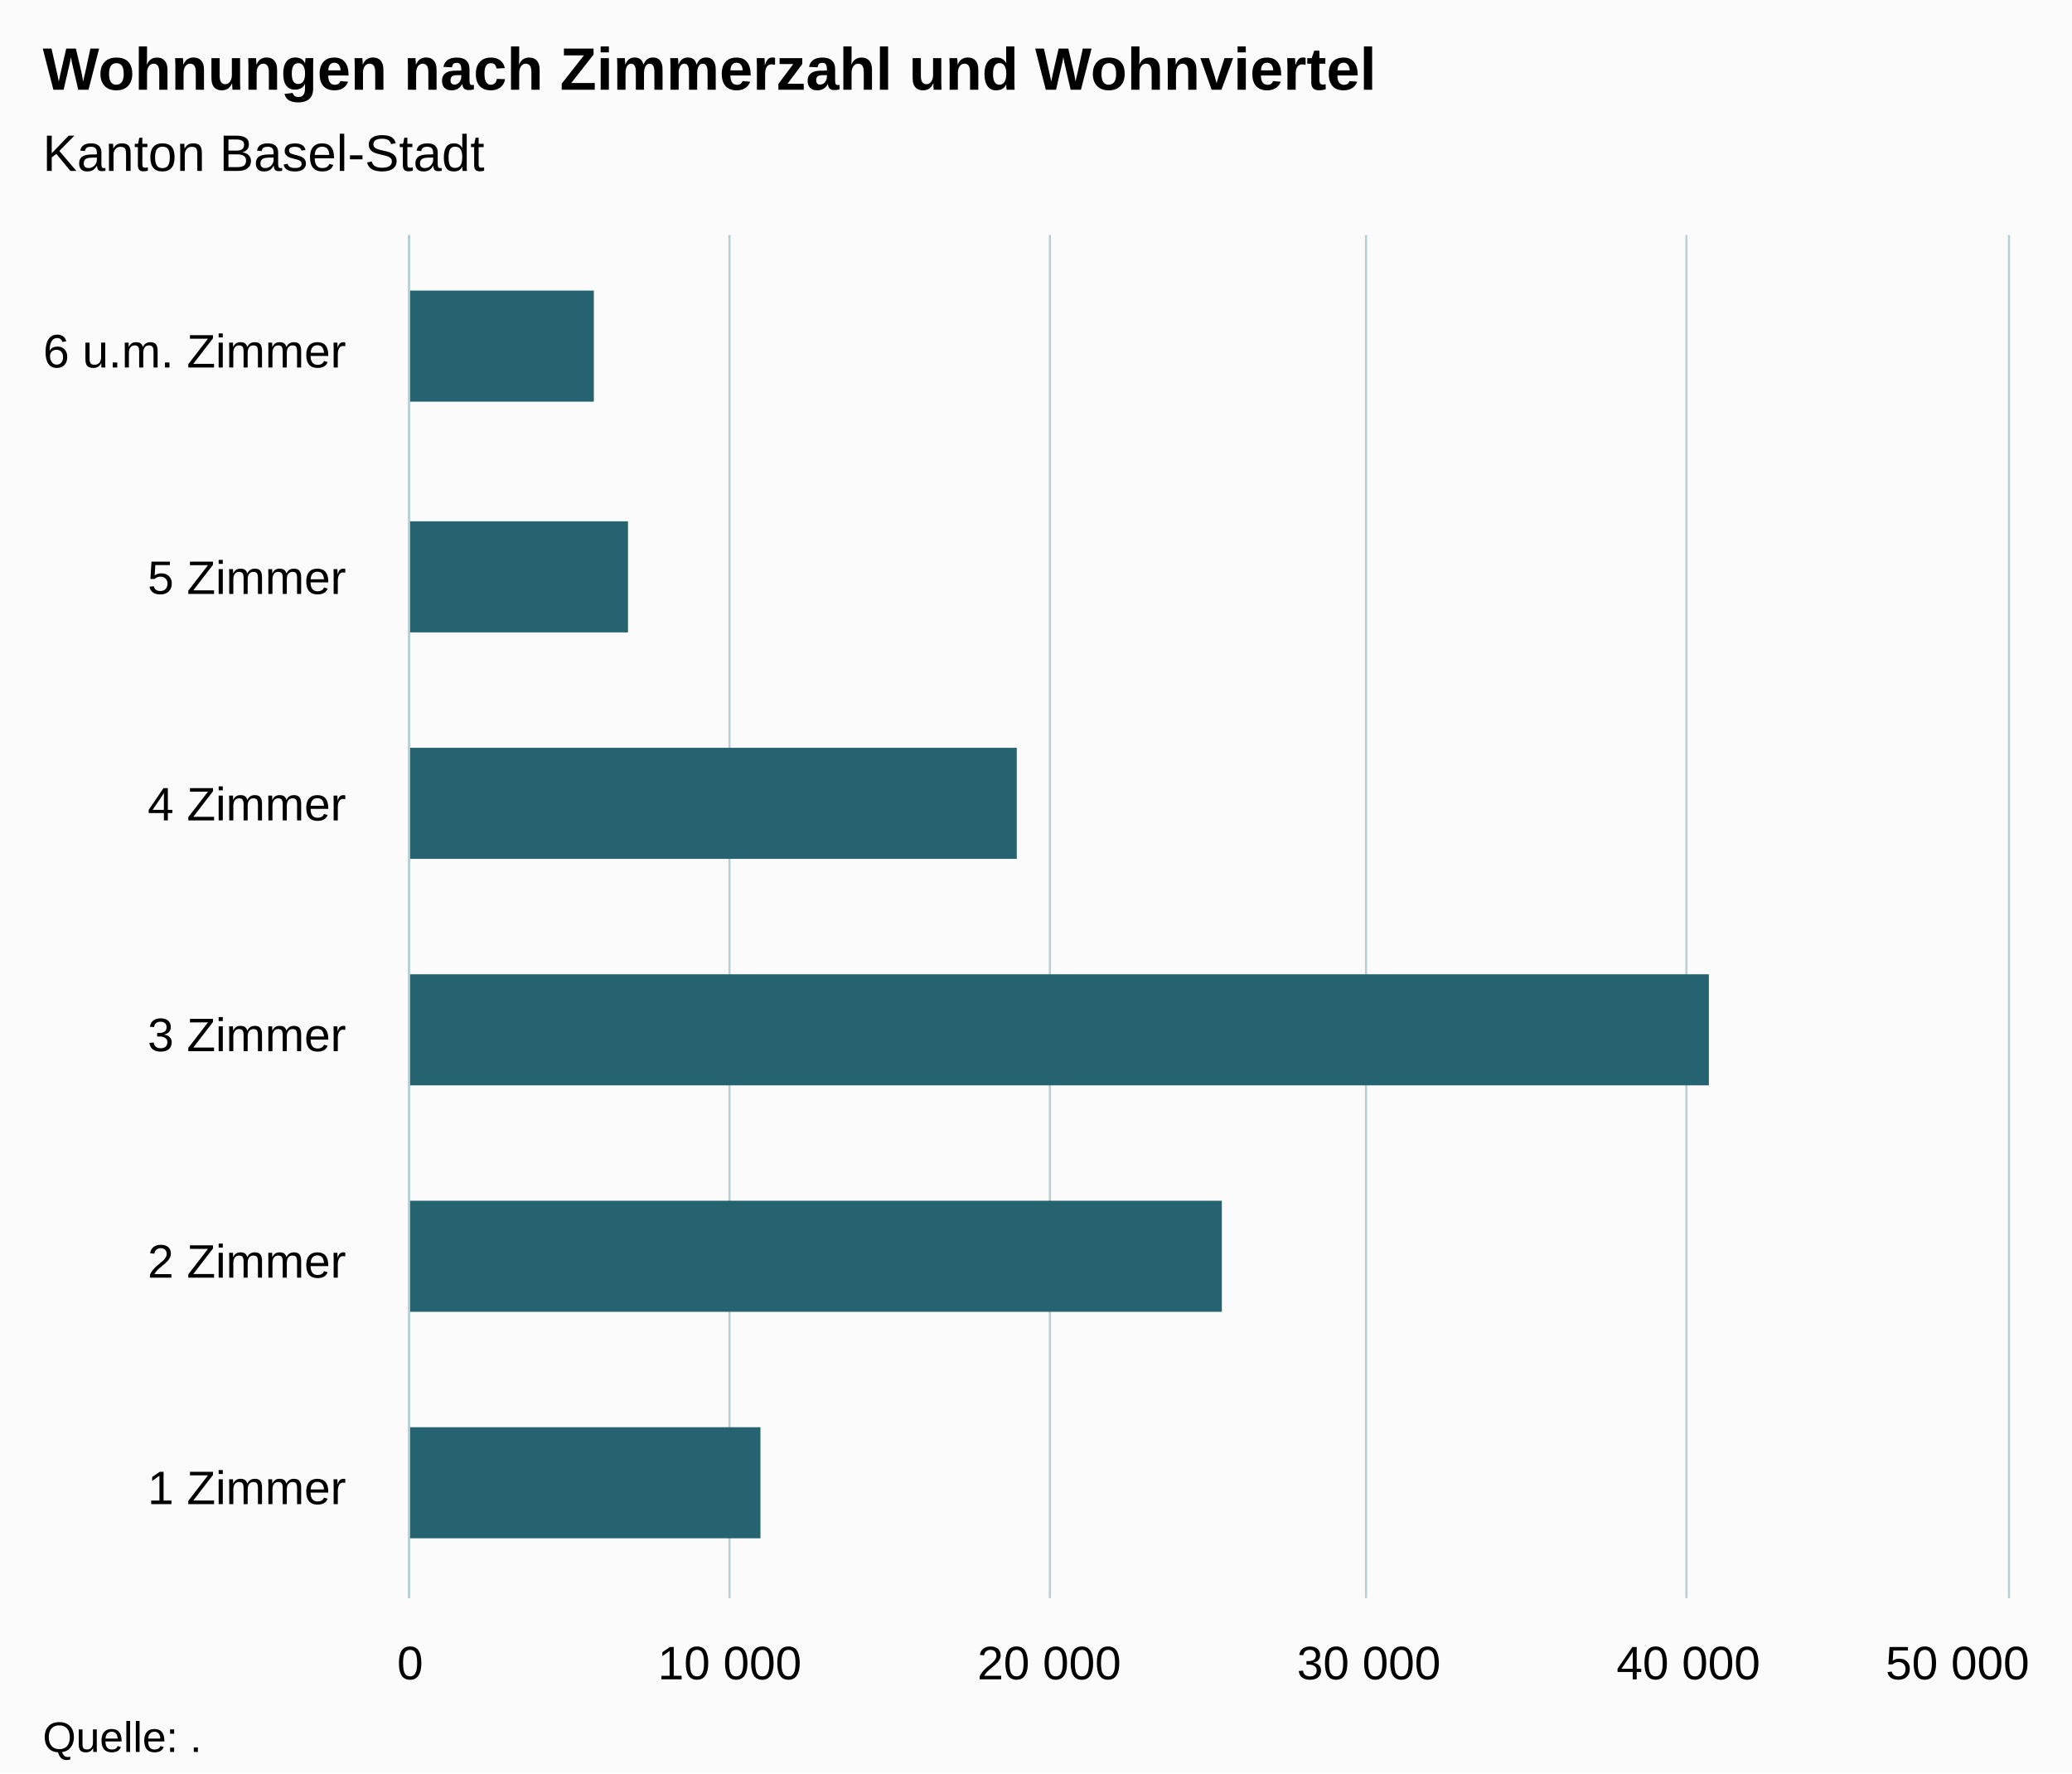
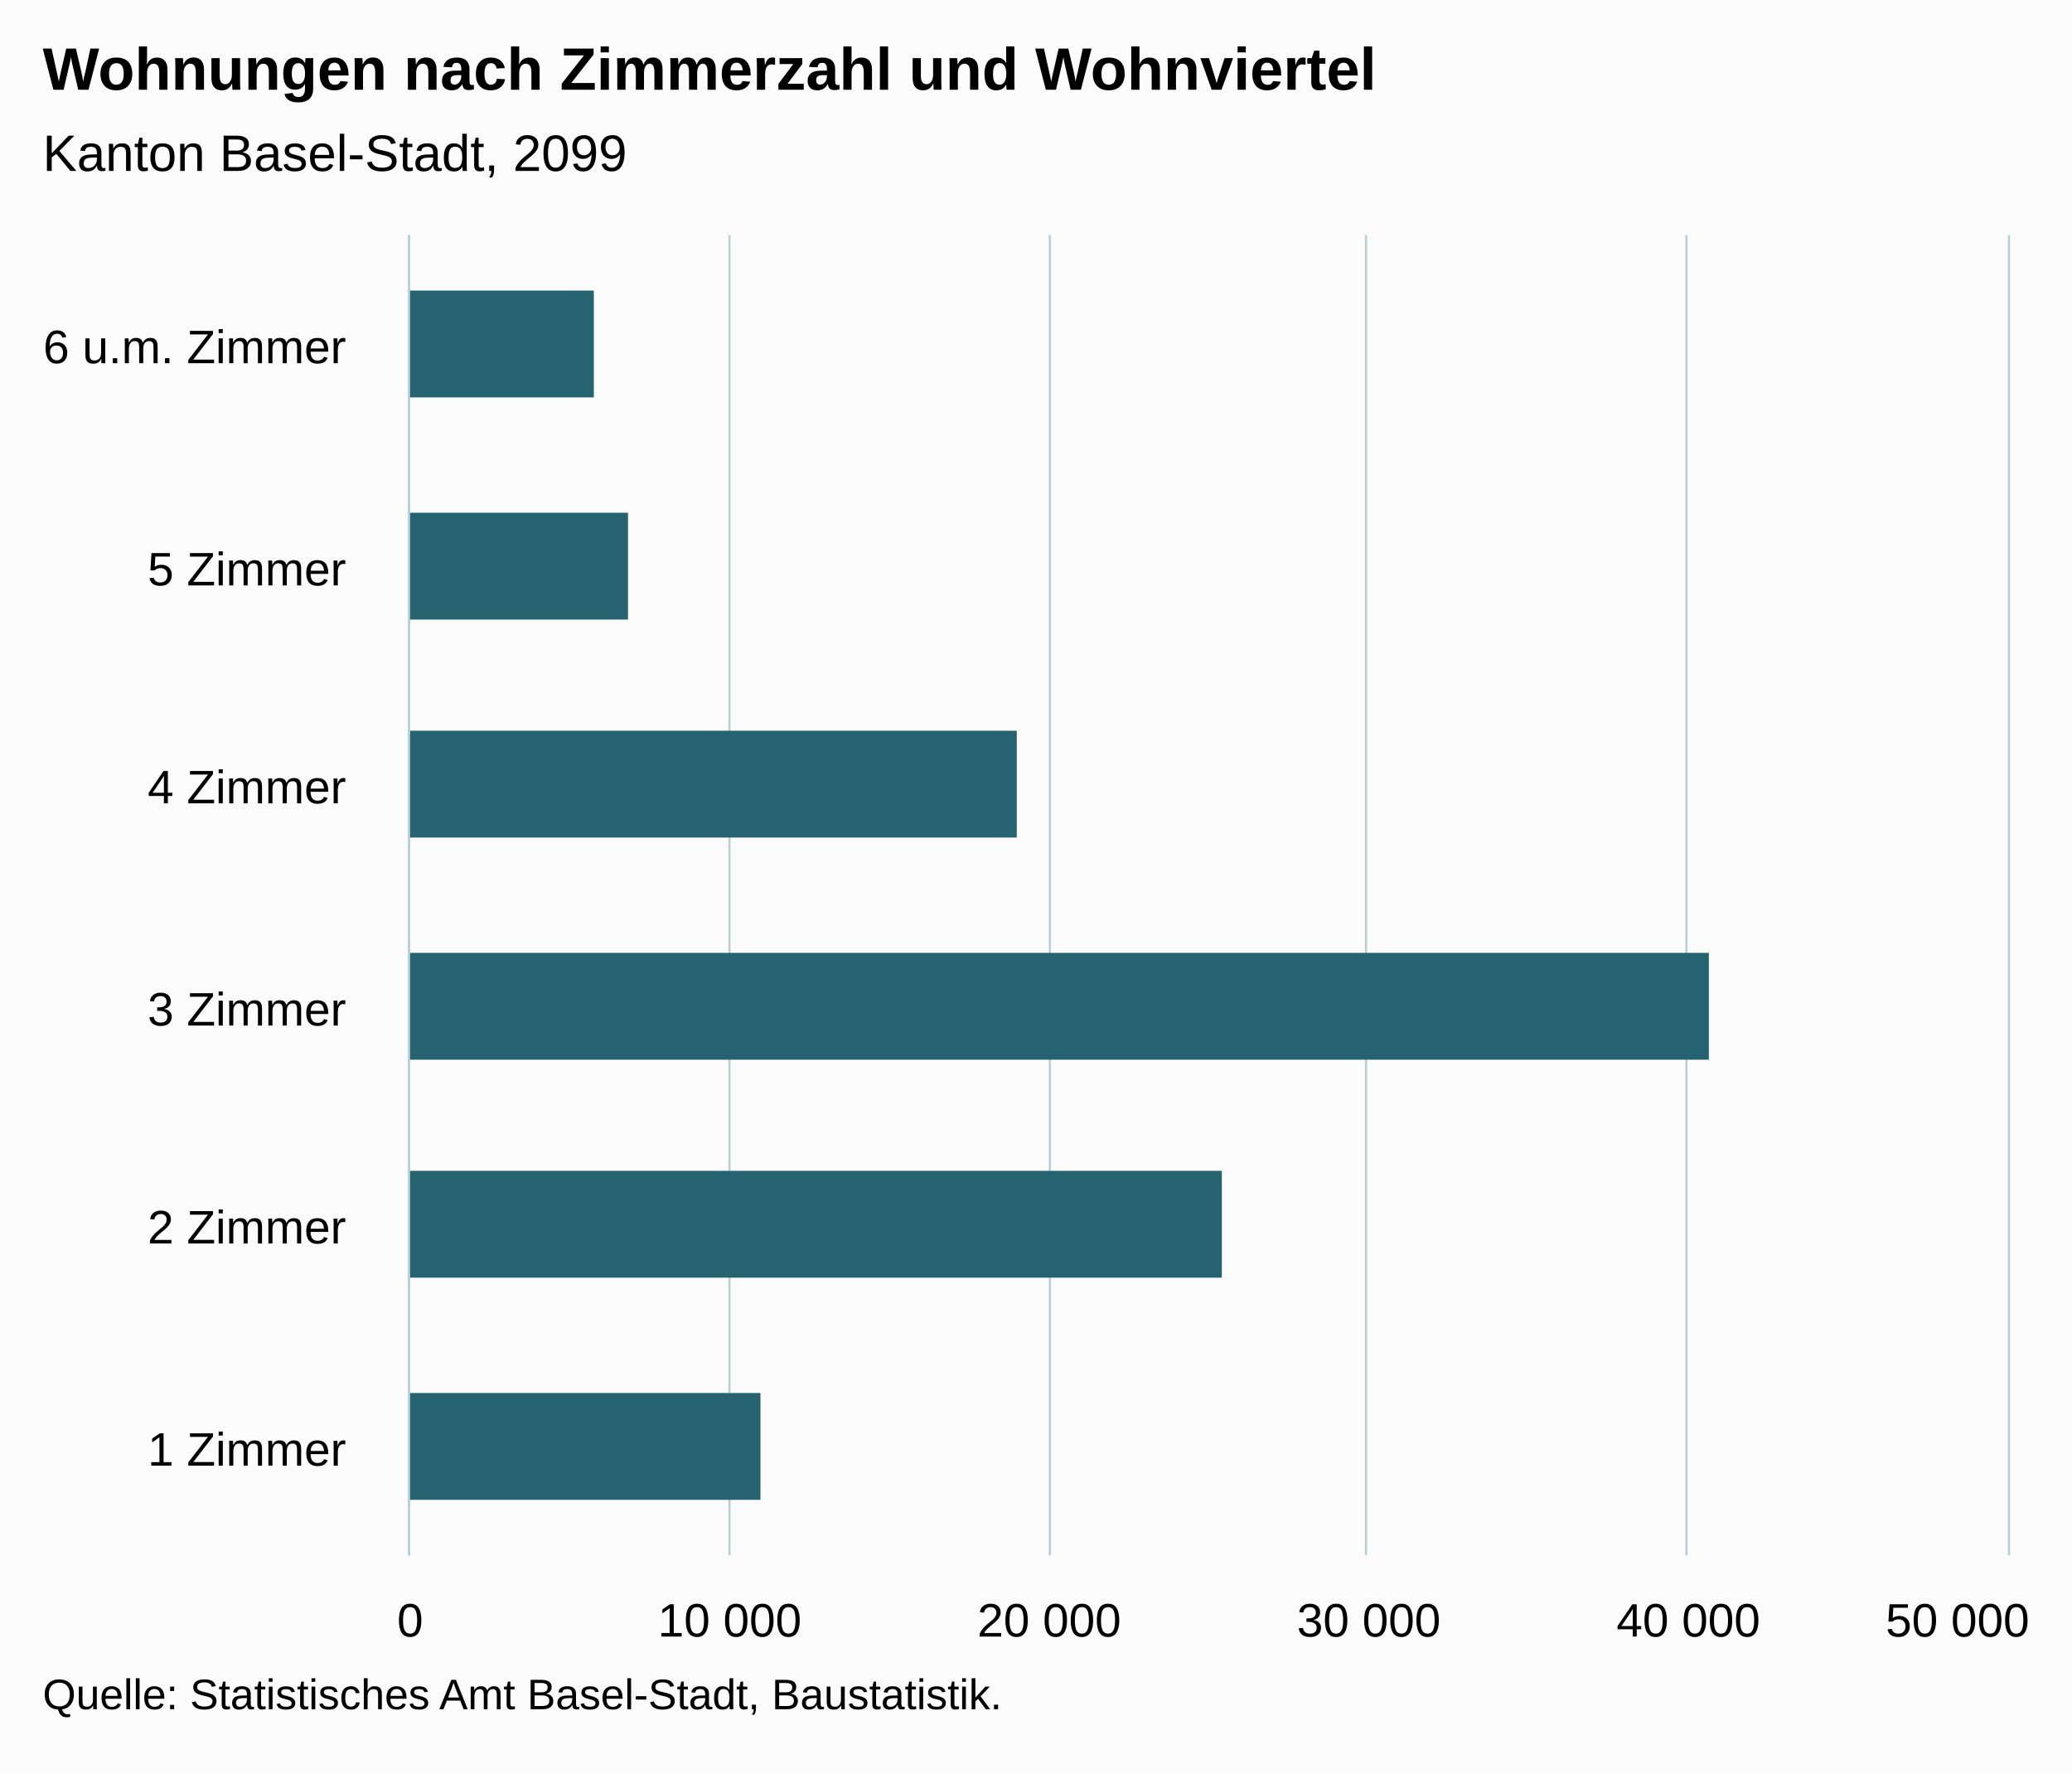
<svg xmlns="http://www.w3.org/2000/svg" version="1.1" class="highcharts-root" style="font-family:Arial;font-size:12px;" viewBox="0 0 485 415">
  <defs>
-     <clipPath id="highcharts-ulg425z-6">
-       <rect x="0" y="0" width="319" height="374" fill="none" />
+     <clipPath id="highcharts-dbclpla-6">
+       <rect x="0" y="0" width="309" height="374" fill="none" />
    </clipPath>
-     <clipPath id="highcharts-ulg425z-7">
-       <rect x="0" y="0" width="319" height="374" fill="none" />
+     <clipPath id="highcharts-dbclpla-7">
+       <rect x="0" y="0" width="309" height="374" fill="none" />
    </clipPath>
  </defs>
  <rect fill="#fbfbfb" class="highcharts-background" x="0" y="0" width="485" height="415" rx="0" ry="0" />
-   <rect fill="none" class="highcharts-plot-background" x="96" y="55" width="374" height="319" />
+   <rect fill="none" class="highcharts-plot-background" x="96" y="55" width="374" height="309" />
  <g class="highcharts-pane-group" data-z-index="0" />
  <g class="highcharts-grid highcharts-xaxis-grid " data-z-index="1">
-     <path fill="none" data-z-index="1" class="highcharts-grid-line" d="M 96 321.5 L 470 321.5" opacity="1" />
-     <path fill="none" data-z-index="1" class="highcharts-grid-line" d="M 96 268.5 L 470 268.5" opacity="1" />
-     <path fill="none" data-z-index="1" class="highcharts-grid-line" d="M 96 215.5 L 470 215.5" opacity="1" />
-     <path fill="none" data-z-index="1" class="highcharts-grid-line" d="M 96 161.5 L 470 161.5" opacity="1" />
-     <path fill="none" data-z-index="1" class="highcharts-grid-line" d="M 96 108.5 L 470 108.5" opacity="1" />
+     <path fill="none" data-z-index="1" class="highcharts-grid-line" d="M 96 313.5 L 470 313.5" opacity="1" />
+     <path fill="none" data-z-index="1" class="highcharts-grid-line" d="M 96 261.5 L 470 261.5" opacity="1" />
+     <path fill="none" data-z-index="1" class="highcharts-grid-line" d="M 96 210.5 L 470 210.5" opacity="1" />
+     <path fill="none" data-z-index="1" class="highcharts-grid-line" d="M 96 158.5 L 470 158.5" opacity="1" />
+     <path fill="none" data-z-index="1" class="highcharts-grid-line" d="M 96 107.5 L 470 107.5" opacity="1" />
    <path fill="none" data-z-index="1" class="highcharts-grid-line" d="M 96 55.5 L 470 55.5" opacity="1" />
-     <path fill="none" data-z-index="1" class="highcharts-grid-line" d="M 96 374.5 L 470 374.5" opacity="1" />
+     <path fill="none" data-z-index="1" class="highcharts-grid-line" d="M 96 364.5 L 470 364.5" opacity="1" />
  </g>
  <g class="highcharts-grid highcharts-yaxis-grid " data-z-index="1">
-     <path fill="none" stroke="#B9CFD7" stroke-width="0.5" data-z-index="1" class="highcharts-grid-line" d="M 95.75 55 L 95.75 374" opacity="1" />
-     <path fill="none" stroke="#B9CFD7" stroke-width="0.5" data-z-index="1" class="highcharts-grid-line" d="M 170.75 55 L 170.75 374" opacity="1" />
-     <path fill="none" stroke="#B9CFD7" stroke-width="0.5" data-z-index="1" class="highcharts-grid-line" d="M 245.75 55 L 245.75 374" opacity="1" />
-     <path fill="none" stroke="#B9CFD7" stroke-width="0.5" data-z-index="1" class="highcharts-grid-line" d="M 319.75 55 L 319.75 374" opacity="1" />
-     <path fill="none" stroke="#B9CFD7" stroke-width="0.5" data-z-index="1" class="highcharts-grid-line" d="M 394.75 55 L 394.75 374" opacity="1" />
-     <path fill="none" stroke="#B9CFD7" stroke-width="0.5" data-z-index="1" class="highcharts-grid-line" d="M 470.25 55 L 470.25 374" opacity="1" />
+     <path fill="none" stroke="#B9CFD7" stroke-width="0.5" data-z-index="1" class="highcharts-grid-line" d="M 95.75 55 L 95.75 364" opacity="1" />
+     <path fill="none" stroke="#B9CFD7" stroke-width="0.5" data-z-index="1" class="highcharts-grid-line" d="M 170.75 55 L 170.75 364" opacity="1" />
+     <path fill="none" stroke="#B9CFD7" stroke-width="0.5" data-z-index="1" class="highcharts-grid-line" d="M 245.75 55 L 245.75 364" opacity="1" />
+     <path fill="none" stroke="#B9CFD7" stroke-width="0.5" data-z-index="1" class="highcharts-grid-line" d="M 319.75 55 L 319.75 364" opacity="1" />
+     <path fill="none" stroke="#B9CFD7" stroke-width="0.5" data-z-index="1" class="highcharts-grid-line" d="M 394.75 55 L 394.75 364" opacity="1" />
+     <path fill="none" stroke="#B9CFD7" stroke-width="0.5" data-z-index="1" class="highcharts-grid-line" d="M 470.25 55 L 470.25 364" opacity="1" />
  </g>
-   <rect fill="none" class="highcharts-plot-border" data-z-index="1" x="96" y="55" width="374" height="319" />
+   <rect fill="none" class="highcharts-plot-border" data-z-index="1" x="96" y="55" width="374" height="309" />
  <g class="highcharts-axis highcharts-xaxis " data-z-index="2">
-     <path fill="none" class="highcharts-axis-line" stroke="#B9CFD7" stroke-width="0.5" data-z-index="7" d="M 95.75 55 L 95.75 374" />
+     <path fill="none" class="highcharts-axis-line" stroke="#B9CFD7" stroke-width="0.5" data-z-index="7" d="M 95.75 55 L 95.75 364" />
  </g>
  <g class="highcharts-axis highcharts-yaxis " data-z-index="2">
-     <path fill="none" class="highcharts-axis-line" data-z-index="7" d="M 96 374 L 470 374" />
+     <path fill="none" class="highcharts-axis-line" data-z-index="7" d="M 96 364 L 470 364" />
  </g>
  <g class="highcharts-series-group" data-z-index="3">
-     <g data-z-index="0.1" class="highcharts-series highcharts-series-0 highcharts-bar-series " transform="translate(470,374) rotate(90) scale(-1,1) scale(1 1)" clip-path="url(#highcharts-ulg425z-7)">
-       <rect x="14" y="292" width="26" height="83" fill="rgb(37, 99, 112)" class="highcharts-point" />
-       <rect x="67" y="184" width="26" height="191" fill="rgb(37, 99, 112)" class="highcharts-point" />
-       <rect x="120" y="70" width="26" height="305" fill="rgb(37, 99, 112)" class="highcharts-point" />
-       <rect x="173" y="232" width="26" height="143" fill="rgb(37, 99, 112)" class="highcharts-point" />
-       <rect x="226" y="323" width="26" height="52" fill="rgb(37, 99, 112)" class="highcharts-point" />
-       <rect x="280" y="331" width="26" height="44" fill="rgb(37, 99, 112)" class="highcharts-point" />
+     <g data-z-index="0.1" class="highcharts-series highcharts-series-0 highcharts-bar-series " transform="translate(470,364) rotate(90) scale(-1,1) scale(1 1)" clip-path="url(#highcharts-dbclpla-7)">
+       <rect x="13" y="292" width="25" height="83" fill="rgb(37, 99, 112)" class="highcharts-point" />
+       <rect x="65" y="184" width="25" height="191" fill="rgb(37, 99, 112)" class="highcharts-point" />
+       <rect x="116" y="70" width="25" height="305" fill="rgb(37, 99, 112)" class="highcharts-point" />
+       <rect x="168" y="232" width="25" height="143" fill="rgb(37, 99, 112)" class="highcharts-point" />
+       <rect x="219" y="323" width="25" height="52" fill="rgb(37, 99, 112)" class="highcharts-point" />
+       <rect x="271" y="331" width="25" height="44" fill="rgb(37, 99, 112)" class="highcharts-point" />
    </g>
-     <g data-z-index="0.1" class="highcharts-markers highcharts-series-0 highcharts-bar-series " transform="translate(470,374) rotate(90) scale(-1,1) scale(1 1)" clip-path="none" />
+     <g data-z-index="0.1" class="highcharts-markers highcharts-series-0 highcharts-bar-series " transform="translate(470,364) rotate(90) scale(-1,1) scale(1 1)" clip-path="none" />
  </g>
  <text x="10" text-anchor="start" class="highcharts-title" data-z-index="4" style="color:#000000;font-size:14px;font-weight:bold;fill:#000000;" y="21">
    <tspan>Wohnungen nach Zimmerzahl und Wohnviertel</tspan>
  </text>
  <text x="10" text-anchor="start" class="highcharts-subtitle" data-z-index="4" style="color:#000000;font-size:12px;font-weight:normal;font-family:Arial;fill:#000000;" y="40">
-     <tspan>Kanton Basel-Stadt</tspan>
+     <tspan>Kanton Basel-Stadt, 2099</tspan>
  </text>
  <g class="highcharts-axis-labels highcharts-xaxis-labels " data-z-index="7">
-     <text x="81" style="color:#000000;cursor:default;font-size:11px;fill:#000000;" text-anchor="end" transform="translate(0,0)" y="352" opacity="1">
+     <text x="81" style="color:#000000;cursor:default;font-size:11px;fill:#000000;" text-anchor="end" transform="translate(0,0)" y="343" opacity="1">
      <tspan>1 Zimmer</tspan>
    </text>
-     <text x="81" style="color:#000000;cursor:default;font-size:11px;fill:#000000;" text-anchor="end" transform="translate(0,0)" y="299" opacity="1">
+     <text x="81" style="color:#000000;cursor:default;font-size:11px;fill:#000000;" text-anchor="end" transform="translate(0,0)" y="291" opacity="1">
      <tspan>2 Zimmer</tspan>
    </text>
-     <text x="81" style="color:#000000;cursor:default;font-size:11px;fill:#000000;" text-anchor="end" transform="translate(0,0)" y="246" opacity="1">
+     <text x="81" style="color:#000000;cursor:default;font-size:11px;fill:#000000;" text-anchor="end" transform="translate(0,0)" y="240" opacity="1">
      <tspan>3 Zimmer</tspan>
    </text>
-     <text x="81" style="color:#000000;cursor:default;font-size:11px;fill:#000000;" text-anchor="end" transform="translate(0,0)" y="192" opacity="1">
+     <text x="81" style="color:#000000;cursor:default;font-size:11px;fill:#000000;" text-anchor="end" transform="translate(0,0)" y="188" opacity="1">
      <tspan>4 Zimmer</tspan>
    </text>
-     <text x="81" style="color:#000000;cursor:default;font-size:11px;fill:#000000;" text-anchor="end" transform="translate(0,0)" y="139" opacity="1">
+     <text x="81" style="color:#000000;cursor:default;font-size:11px;fill:#000000;" text-anchor="end" transform="translate(0,0)" y="137" opacity="1">
      <tspan>5 Zimmer</tspan>
    </text>
-     <text x="81" style="color:#000000;cursor:default;font-size:11px;fill:#000000;" text-anchor="end" transform="translate(0,0)" y="86" opacity="1">
+     <text x="81" style="color:#000000;cursor:default;font-size:11px;fill:#000000;" text-anchor="end" transform="translate(0,0)" y="85" opacity="1">
      <tspan>6 u.m. Zimmer</tspan>
    </text>
  </g>
  <g class="highcharts-axis-labels highcharts-yaxis-labels " data-z-index="7">
-     <text x="96" style="color:#000000;cursor:default;font-size:11px;fill:#000000;" text-anchor="middle" transform="translate(0,0)" y="393" opacity="1">0</text>
-     <text x="170.8" style="color:#000000;cursor:default;font-size:11px;fill:#000000;" text-anchor="middle" transform="translate(0,0)" y="393" opacity="1">
+     <text x="96" style="color:#000000;cursor:default;font-size:11px;fill:#000000;" text-anchor="middle" transform="translate(0,0)" y="383" opacity="1">0</text>
+     <text x="170.8" style="color:#000000;cursor:default;font-size:11px;fill:#000000;" text-anchor="middle" transform="translate(0,0)" y="383" opacity="1">
      <tspan>10 000</tspan>
    </text>
-     <text x="245.6" style="color:#000000;cursor:default;font-size:11px;fill:#000000;" text-anchor="middle" transform="translate(0,0)" y="393" opacity="1">
+     <text x="245.6" style="color:#000000;cursor:default;font-size:11px;fill:#000000;" text-anchor="middle" transform="translate(0,0)" y="383" opacity="1">
      <tspan>20 000</tspan>
    </text>
-     <text x="320.4" style="color:#000000;cursor:default;font-size:11px;fill:#000000;" text-anchor="middle" transform="translate(0,0)" y="393" opacity="1">
+     <text x="320.4" style="color:#000000;cursor:default;font-size:11px;fill:#000000;" text-anchor="middle" transform="translate(0,0)" y="383" opacity="1">
      <tspan>30 000</tspan>
    </text>
-     <text x="395.2" style="color:#000000;cursor:default;font-size:11px;fill:#000000;" text-anchor="middle" transform="translate(0,0)" y="393" opacity="1">
+     <text x="395.2" style="color:#000000;cursor:default;font-size:11px;fill:#000000;" text-anchor="middle" transform="translate(0,0)" y="383" opacity="1">
      <tspan>40 000</tspan>
    </text>
-     <text x="458.203" style="color:#000000;cursor:default;font-size:11px;fill:#000000;" text-anchor="middle" transform="translate(0,0)" y="393" opacity="1">
+     <text x="458.203" style="color:#000000;cursor:default;font-size:11px;fill:#000000;" text-anchor="middle" transform="translate(0,0)" y="383" opacity="1">
      <tspan>50 000</tspan>
    </text>
  </g>
-   <text x="10" class="highcharts-credits" text-anchor="start" data-z-index="8" style="cursor:default;color:#000000;font-size:10px;fill:#000000;" y="410">
-     <tspan>Quelle: .</tspan>
+   <text x="10" class="highcharts-credits" text-anchor="start" data-z-index="8" style="cursor:default;color:#000000;font-size:10px;fill:#000000;" y="400">
+     <tspan>Quelle: Statistisches Amt Basel-Stadt, Baustatistik.</tspan>
  </text>
</svg>
